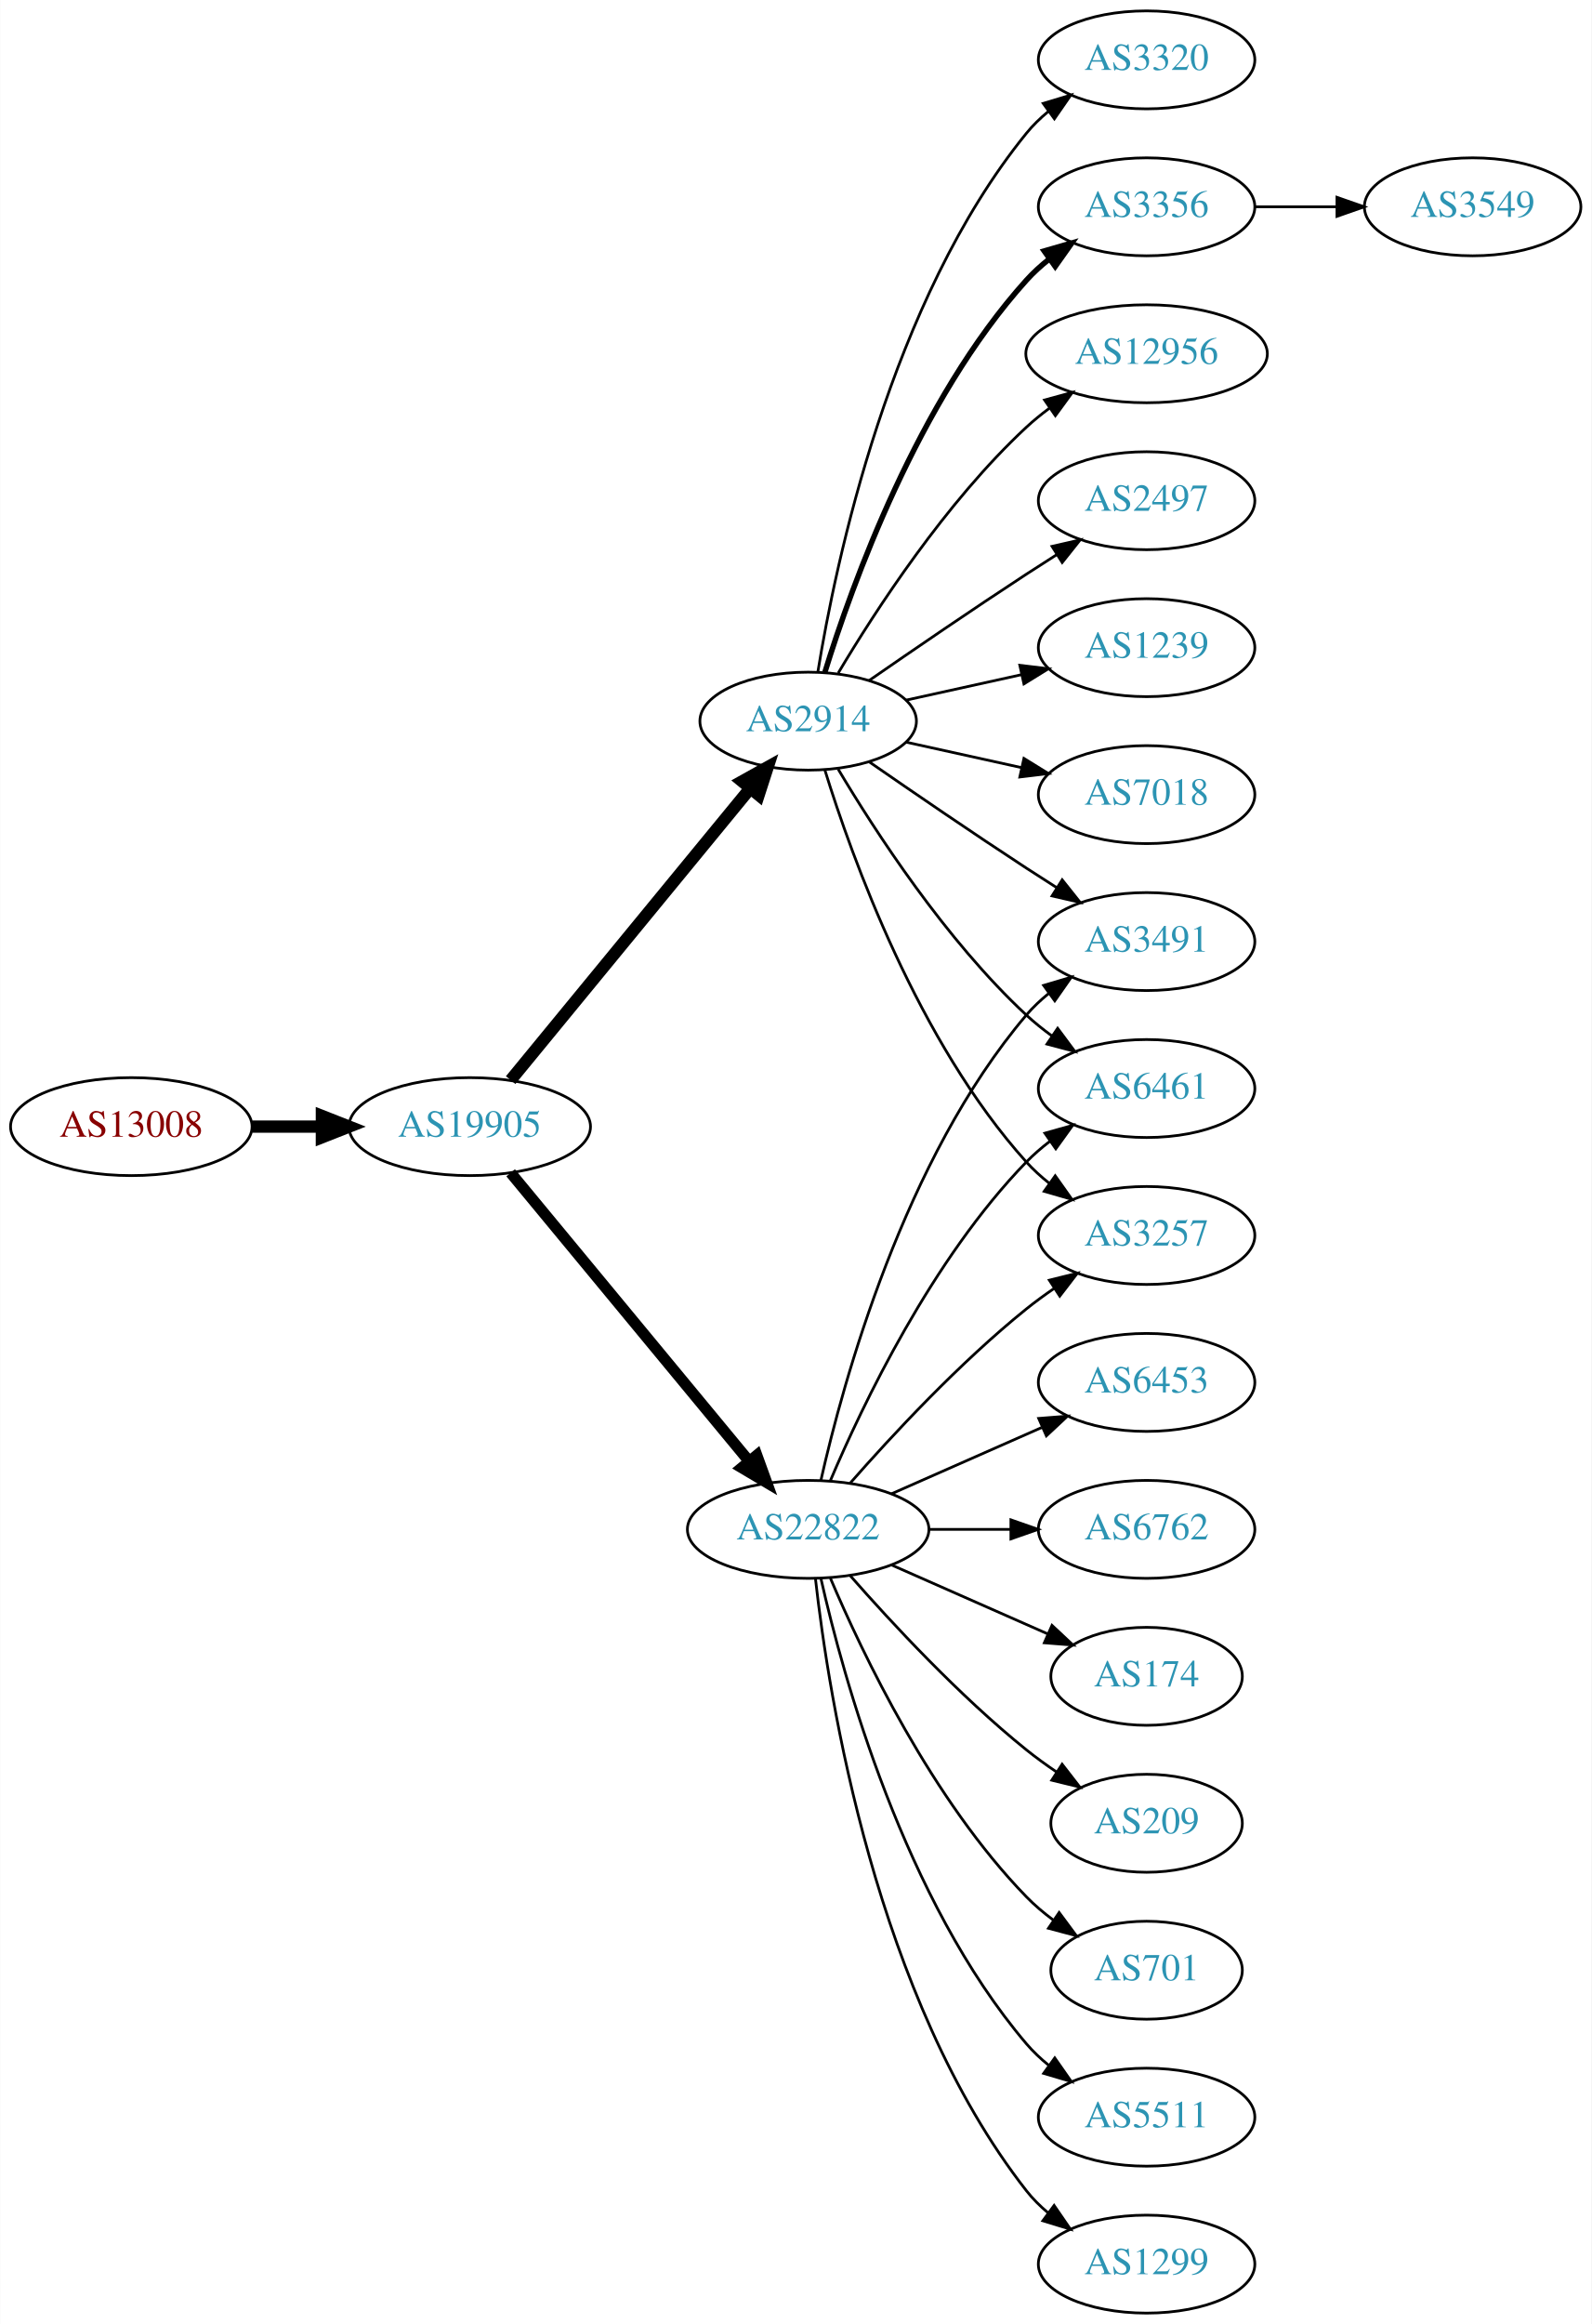
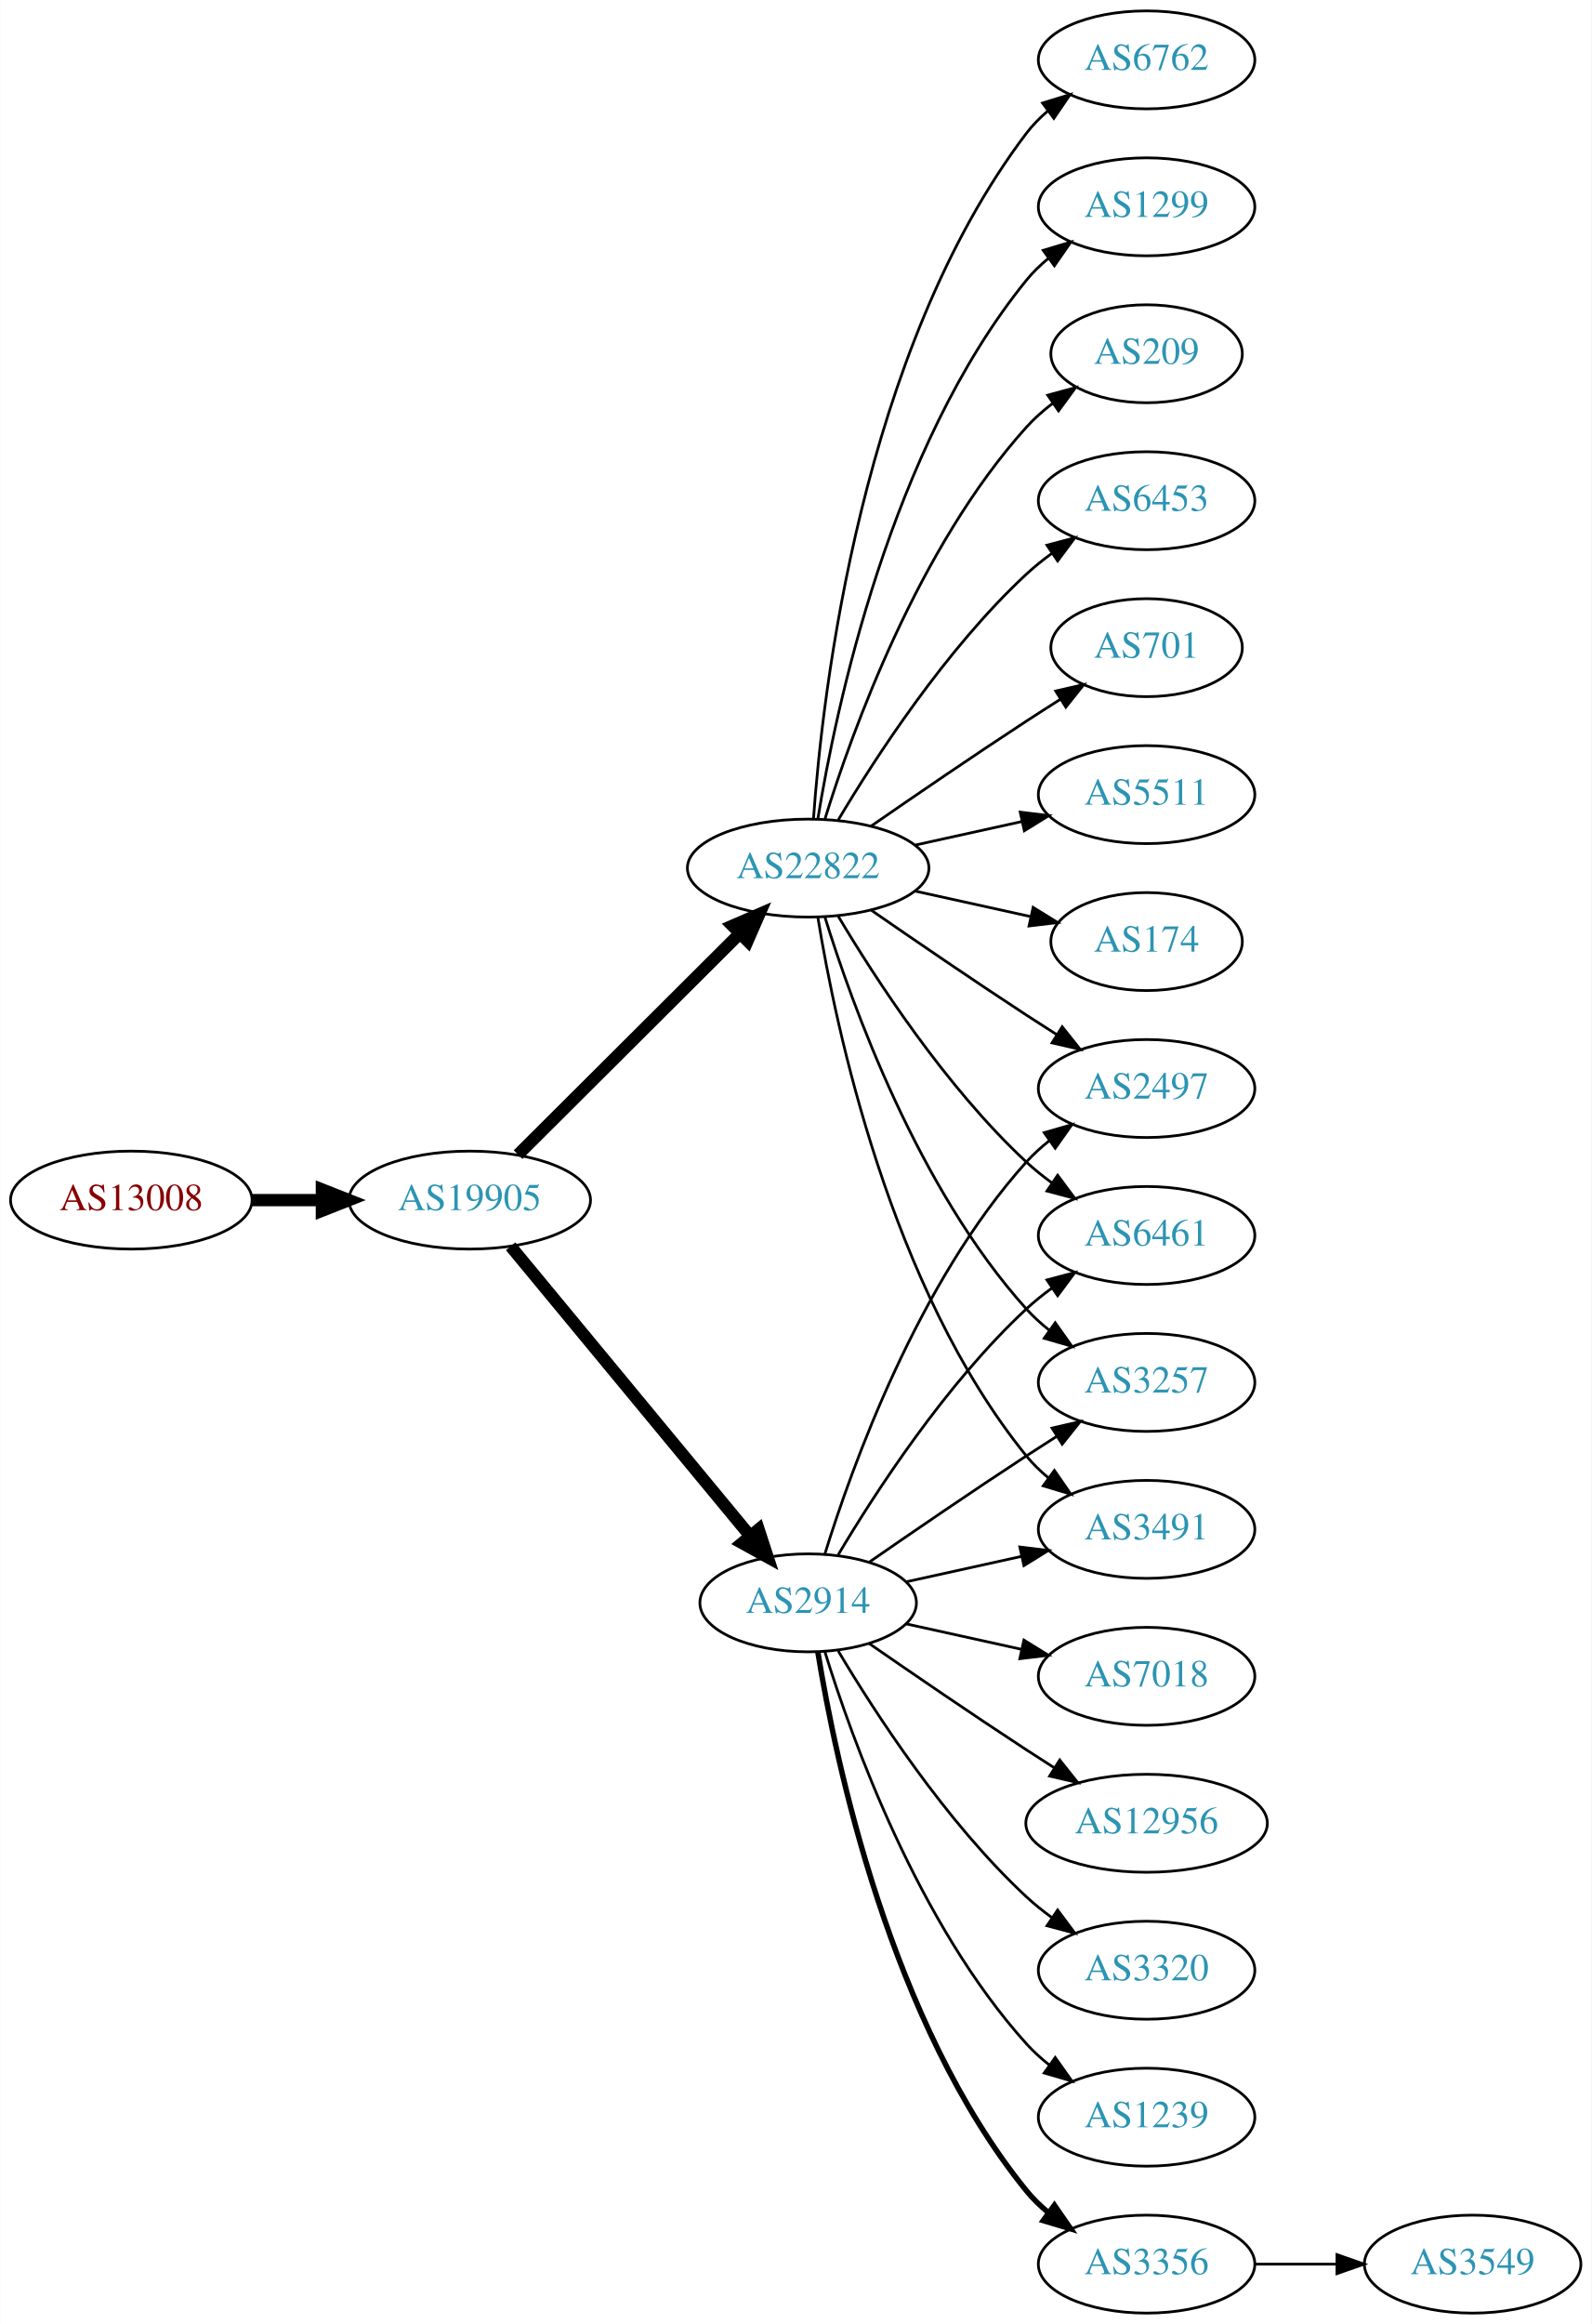
<svg xmlns="http://www.w3.org/2000/svg" xmlns:xlink="http://www.w3.org/1999/xlink" width="585pt" height="854pt" viewBox="0.00 0.00 584.86 854.00">
  <g id="graph0" class="graph" transform="scale(1 1) rotate(0) translate(4 850)">
    <polygon fill="white" stroke="none" points="-4,4 -4,-850 580.862,-850 580.862,4 -4,4" />
    <g id="node1" class="node">
      <g id="a_node1">
        <a xlink:href="/asn/13008" xlink:title="AS13008 ~ Vienna, Austria [AT]">
-           <ellipse fill="#ffffff" stroke="black" cx="44.196" cy="-436" rx="44.393" ry="18" />
-           <text text-anchor="middle" x="44.196" y="-432.3" font-family="Times,serif" font-size="14.00" fill="#880000">AS13008</text>
+           <ellipse fill="#ffffff" stroke="black" cx="44.196" cy="-409" rx="44.393" ry="18" />
+           <text text-anchor="middle" x="44.196" y="-405.3" font-family="Times,serif" font-size="14.00" fill="#880000">AS13008</text>
        </a>
      </g>
    </g>
    <g id="node2" class="node">
      <g id="a_node2">
        <a xlink:href="/asn/19905" xlink:title="AS19905 ~ NeuStar, Inc. [US]">
-           <ellipse fill="#ffffff" stroke="black" cx="168.588" cy="-436" rx="44.393" ry="18" />
-           <text text-anchor="middle" x="168.588" y="-432.3" font-family="Times,serif" font-size="14.00" fill="#2c94b3">AS19905</text>
+           <ellipse fill="#ffffff" stroke="black" cx="168.588" cy="-409" rx="44.393" ry="18" />
+           <text text-anchor="middle" x="168.588" y="-405.3" font-family="Times,serif" font-size="14.00" fill="#2c94b3">AS19905</text>
        </a>
      </g>
    </g>
    <g id="edge1" class="edge">
-       <path fill="none" stroke="black" stroke-width="4.5" d="M88.692,-436C96.898,-436 105.569,-436 114.041,-436" />
-       <polygon fill="black" stroke="black" stroke-width="4.5" points="114.233,-439.938 124.233,-436 114.233,-432.063 114.233,-439.938" />
+       <path fill="none" stroke="black" stroke-width="4.5" d="M88.692,-409C96.898,-409 105.569,-409 114.041,-409" />
+       <polygon fill="black" stroke="black" stroke-width="4.5" points="114.233,-412.938 124.233,-409 114.233,-405.063 114.233,-412.938" />
    </g>
    <g id="node3" class="node">
      <g id="a_node3">
-         <a xlink:href="/asn/2914" xlink:title="AS2914 ~ NTT America, Inc. [US]">
-           <ellipse fill="#ffffff" stroke="black" cx="292.98" cy="-585" rx="39.794" ry="18" />
-           <text text-anchor="middle" x="292.98" y="-581.3" font-family="Times,serif" font-size="14.00" fill="#2c94b3">AS2914</text>
+         <a xlink:href="/asn/22822" xlink:title="AS22822 ~ Limelight Networks, Inc. [US]">
+           <ellipse fill="#ffffff" stroke="black" cx="292.98" cy="-531" rx="44.393" ry="18" />
+           <text text-anchor="middle" x="292.98" y="-527.3" font-family="Times,serif" font-size="14.00" fill="#2c94b3">AS22822</text>
        </a>
      </g>
    </g>
    <g id="edge2" class="edge">
-       <path fill="none" stroke="black" stroke-width="4.5" d="M183.628,-453.092C205.208,-479.364 246.64,-529.802 271.547,-560.125" />
-       <polygon fill="black" stroke="black" stroke-width="4.5" points="268.714,-562.879 278.104,-568.107 274.799,-557.881 268.714,-562.879" />
+       <path fill="none" stroke="black" stroke-width="4.5" d="M186.35,-425.708C207.381,-446.671 243.602,-482.777 267.675,-506.772" />
+       <polygon fill="black" stroke="black" stroke-width="4.5" points="265.166,-509.831 275.029,-514.103 270.726,-504.254 265.166,-509.831" />
    </g>
    <g id="node4" class="node">
      <g id="a_node4">
-         <a xlink:href="/asn/22822" xlink:title="AS22822 ~ Limelight Networks, Inc. [US]">
-           <ellipse fill="#ffffff" stroke="black" cx="292.98" cy="-288" rx="44.393" ry="18" />
-           <text text-anchor="middle" x="292.98" y="-284.3" font-family="Times,serif" font-size="14.00" fill="#2c94b3">AS22822</text>
+         <a xlink:href="/asn/2914" xlink:title="AS2914 ~ NTT America, Inc. [US]">
+           <ellipse fill="#ffffff" stroke="black" cx="292.98" cy="-261" rx="39.794" ry="18" />
+           <text text-anchor="middle" x="292.98" y="-257.3" font-family="Times,serif" font-size="14.00" fill="#2c94b3">AS2914</text>
        </a>
      </g>
    </g>
    <g id="edge3" class="edge">
-       <path fill="none" stroke="black" stroke-width="4.091" d="M183.628,-419.023C205.094,-393.066 246.199,-343.36 271.148,-313.191" />
-       <polygon fill="black" stroke="black" stroke-width="4.091" points="274.113,-315.223 277.727,-305.235 268.596,-310.66 274.113,-315.223" />
+       <path fill="none" stroke="black" stroke-width="4.5" d="M183.628,-392.023C205.208,-365.927 246.64,-315.827 271.547,-285.708" />
+       <polygon fill="black" stroke="black" stroke-width="4.5" points="274.766,-287.995 278.104,-277.779 268.697,-282.976 274.766,-287.995" />
    </g>
    <g id="node5" class="node">
      <g id="a_node5">
-         <a xlink:href="/asn/3320" xlink:title="AS3320 ~ DTAG [DE]">
-           <ellipse fill="#ffffff" stroke="black" cx="417.373" cy="-828" rx="39.794" ry="18" />
-           <text text-anchor="middle" x="417.373" y="-824.3" font-family="Times,serif" font-size="14.00" fill="#2c94b3">AS3320</text>
+         <a xlink:href="/asn/174" xlink:title="AS174 ~ Cogent Communications [US]">
+           <ellipse fill="#ffffff" stroke="black" cx="417.373" cy="-504" rx="35.194" ry="18" />
+           <text text-anchor="middle" x="417.373" y="-500.3" font-family="Times,serif" font-size="14.00" fill="#2c94b3">AS174</text>
        </a>
      </g>
    </g>
    <g id="edge4" class="edge">
-       <path fill="none" stroke="black" d="M296.561,-603.178C303.016,-642.997 323.088,-739.286 373.176,-801 375.545,-803.918 378.318,-806.612 381.295,-809.075" />
-       <polygon fill="black" stroke="black" points="379.371,-812.003 389.517,-815.052 383.486,-806.341 379.371,-812.003" />
+       <path fill="none" stroke="black" d="M332.37,-522.531C345.778,-519.573 360.89,-516.24 374.562,-513.224" />
+       <polygon fill="black" stroke="black" points="375.673,-516.563 384.684,-510.99 374.165,-509.727 375.673,-516.563" />
    </g>
    <g id="node6" class="node">
      <g id="a_node6">
-         <a xlink:href="/asn/3356" xlink:title="AS3356 ~ Level 3 Parent, LLC [US]">
-           <ellipse fill="#ffffff" stroke="black" cx="417.373" cy="-774" rx="39.794" ry="18" />
-           <text text-anchor="middle" x="417.373" y="-770.3" font-family="Times,serif" font-size="14.00" fill="#2c94b3">AS3356</text>
+         <a xlink:href="/asn/6762" xlink:title="AS6762 ~ TELECOM ITALIA SPARKLE S.p.A. [IT]">
+           <ellipse fill="#ffffff" stroke="black" cx="417.373" cy="-828" rx="39.794" ry="18" />
+           <text text-anchor="middle" x="417.373" y="-824.3" font-family="Times,serif" font-size="14.00" fill="#2c94b3">AS6762</text>
        </a>
      </g>
    </g>
    <g id="edge5" class="edge">
-       <path fill="none" stroke="black" stroke-width="2" d="M299.118,-602.94C309.021,-634.979 333.359,-702.812 373.176,-747 375.693,-749.792 378.564,-752.401 381.603,-754.812" />
-       <polygon fill="black" stroke="black" stroke-width="2" points="379.732,-757.776 389.911,-760.715 383.786,-752.07 379.732,-757.776" />
+       <path fill="none" stroke="black" d="M294.929,-549.036C298.215,-595.457 312.525,-721.007 373.176,-801 375.447,-803.995 378.155,-806.74 381.091,-809.235" />
+       <polygon fill="black" stroke="black" points="379.131,-812.138 389.256,-815.256 383.285,-806.504 379.131,-812.138" />
    </g>
    <g id="node7" class="node">
      <g id="a_node7">
-         <a xlink:href="/asn/12956" xlink:title="AS12956 ~ TELXIUS [ES]">
-           <ellipse fill="#ffffff" stroke="black" cx="417.373" cy="-720" rx="44.393" ry="18" />
-           <text text-anchor="middle" x="417.373" y="-716.3" font-family="Times,serif" font-size="14.00" fill="#2c94b3">AS12956</text>
+         <a xlink:href="/asn/1299" xlink:title="AS1299 ~ Telia Carrier [EU]">
+           <ellipse fill="#ffffff" stroke="black" cx="417.373" cy="-774" rx="39.794" ry="18" />
+           <text text-anchor="middle" x="417.373" y="-770.3" font-family="Times,serif" font-size="14.00" fill="#2c94b3">AS1299</text>
        </a>
      </g>
    </g>
    <g id="edge6" class="edge">
-       <path fill="none" stroke="black" d="M304.026,-602.671C317.597,-625.472 343.529,-665.472 373.176,-693 375.783,-695.42 378.637,-697.746 381.595,-699.948" />
-       <polygon fill="black" stroke="black" points="379.873,-703.012 390.095,-705.8 383.843,-697.246 379.873,-703.012" />
+       <path fill="none" stroke="black" d="M296.561,-549.178C303.016,-588.997 323.088,-685.286 373.176,-747 375.545,-749.918 378.318,-752.612 381.295,-755.075" />
+       <polygon fill="black" stroke="black" points="379.371,-758.003 389.517,-761.052 383.486,-752.341 379.371,-758.003" />
    </g>
    <g id="node8" class="node">
      <g id="a_node8">
-         <a xlink:href="/asn/2497" xlink:title="AS2497 ~ Internet Initiative Japan Inc. [JP]">
-           <ellipse fill="#ffffff" stroke="black" cx="417.373" cy="-666" rx="39.794" ry="18" />
-           <text text-anchor="middle" x="417.373" y="-662.3" font-family="Times,serif" font-size="14.00" fill="#2c94b3">AS2497</text>
+         <a xlink:href="/asn/209" xlink:title="AS209 ~ CenturyLink Communications, LLC [US]">
+           <ellipse fill="#ffffff" stroke="black" cx="417.373" cy="-720" rx="35.194" ry="18" />
+           <text text-anchor="middle" x="417.373" y="-716.3" font-family="Times,serif" font-size="14.00" fill="#2c94b3">AS209</text>
        </a>
      </g>
    </g>
    <g id="edge7" class="edge">
-       <path fill="none" stroke="black" d="M315.337,-599.901C331.188,-610.877 353.391,-626.079 373.176,-639 376.758,-641.339 380.529,-643.759 384.289,-646.144" />
-       <polygon fill="black" stroke="black" points="382.623,-649.231 392.95,-651.596 386.352,-643.307 382.623,-649.231" />
+       <path fill="none" stroke="black" d="M299.118,-548.94C309.021,-580.979 333.359,-648.812 373.176,-693 376.04,-696.178 379.364,-699.119 382.872,-701.8" />
+       <polygon fill="black" stroke="black" points="381.038,-704.786 391.261,-707.569 385.005,-699.018 381.038,-704.786" />
    </g>
    <g id="node9" class="node">
      <g id="a_node9">
-         <a xlink:href="/asn/1239" xlink:title="AS1239 ~ Sprint [US]">
-           <ellipse fill="#ffffff" stroke="black" cx="417.373" cy="-612" rx="39.794" ry="18" />
-           <text text-anchor="middle" x="417.373" y="-608.3" font-family="Times,serif" font-size="14.00" fill="#2c94b3">AS1239</text>
+         <a xlink:href="/asn/3257" xlink:title="AS3257 ~ GTT [DE]">
+           <ellipse fill="#ffffff" stroke="black" cx="417.373" cy="-342" rx="39.794" ry="18" />
+           <text text-anchor="middle" x="417.373" y="-338.3" font-family="Times,serif" font-size="14.00" fill="#2c94b3">AS3257</text>
        </a>
      </g>
    </g>
    <g id="edge8" class="edge">
-       <path fill="none" stroke="black" d="M329.053,-592.737C342.24,-595.646 357.42,-598.995 371.386,-602.076" />
-       <polygon fill="black" stroke="black" points="370.776,-605.525 381.295,-604.262 372.284,-598.69 370.776,-605.525" />
+       <path fill="none" stroke="black" d="M299.118,-513.06C309.021,-481.021 333.359,-413.188 373.176,-369 375.693,-366.208 378.564,-363.599 381.603,-361.188" />
+       <polygon fill="black" stroke="black" points="383.786,-363.93 389.911,-355.285 379.732,-358.224 383.786,-363.93" />
    </g>
    <g id="node10" class="node">
      <g id="a_node10">
        <a xlink:href="/asn/3491" xlink:title="AS3491 ~ PCCW Global, Inc. [US]">
-           <ellipse fill="#ffffff" stroke="black" cx="417.373" cy="-504" rx="39.794" ry="18" />
-           <text text-anchor="middle" x="417.373" y="-500.3" font-family="Times,serif" font-size="14.00" fill="#2c94b3">AS3491</text>
+           <ellipse fill="#ffffff" stroke="black" cx="417.373" cy="-288" rx="39.794" ry="18" />
+           <text text-anchor="middle" x="417.373" y="-284.3" font-family="Times,serif" font-size="14.00" fill="#2c94b3">AS3491</text>
        </a>
      </g>
    </g>
    <g id="edge9" class="edge">
-       <path fill="none" stroke="black" d="M315.337,-570.099C331.188,-559.123 353.391,-543.921 373.176,-531 376.758,-528.661 380.529,-526.241 384.289,-523.856" />
-       <polygon fill="black" stroke="black" points="386.352,-526.693 392.95,-518.404 382.623,-520.769 386.352,-526.693" />
+       <path fill="none" stroke="black" d="M296.561,-512.822C303.016,-473.003 323.088,-376.714 373.176,-315 375.545,-312.082 378.318,-309.388 381.295,-306.925" />
+       <polygon fill="black" stroke="black" points="383.486,-309.659 389.517,-300.948 379.371,-303.997 383.486,-309.659" />
    </g>
    <g id="node11" class="node">
      <g id="a_node11">
-         <a xlink:href="/asn/7018" xlink:title="AS7018 ~ AT&amp;T Services, Inc. [US]">
-           <ellipse fill="#ffffff" stroke="black" cx="417.373" cy="-558" rx="39.794" ry="18" />
-           <text text-anchor="middle" x="417.373" y="-554.3" font-family="Times,serif" font-size="14.00" fill="#2c94b3">AS7018</text>
+         <a xlink:href="/asn/2497" xlink:title="AS2497 ~ Internet Initiative Japan Inc. [JP]">
+           <ellipse fill="#ffffff" stroke="black" cx="417.373" cy="-450" rx="39.794" ry="18" />
+           <text text-anchor="middle" x="417.373" y="-446.3" font-family="Times,serif" font-size="14.00" fill="#2c94b3">AS2497</text>
        </a>
      </g>
    </g>
    <g id="edge10" class="edge">
-       <path fill="none" stroke="black" d="M329.053,-577.263C342.24,-574.354 357.42,-571.005 371.386,-567.924" />
-       <polygon fill="black" stroke="black" points="372.284,-571.31 381.295,-565.738 370.776,-564.475 372.284,-571.31" />
+       <path fill="none" stroke="black" d="M316.011,-515.633C331.813,-504.695 353.67,-489.739 373.176,-477 376.758,-474.661 380.529,-472.241 384.289,-469.856" />
+       <polygon fill="black" stroke="black" points="386.352,-472.693 392.95,-464.404 382.623,-466.769 386.352,-472.693" />
    </g>
    <g id="node12" class="node">
      <g id="a_node12">
-         <a xlink:href="/asn/6461" xlink:title="AS6461 ~ Zayo Bandwidth [US]">
-           <ellipse fill="#ffffff" stroke="black" cx="417.373" cy="-450" rx="39.794" ry="18" />
-           <text text-anchor="middle" x="417.373" y="-446.3" font-family="Times,serif" font-size="14.00" fill="#2c94b3">AS6461</text>
+         <a xlink:href="/asn/6453" xlink:title="AS6453 ~ TATA COMMUNICATIONS (AMERICA) INC [US]">
+           <ellipse fill="#ffffff" stroke="black" cx="417.373" cy="-666" rx="39.794" ry="18" />
+           <text text-anchor="middle" x="417.373" y="-662.3" font-family="Times,serif" font-size="14.00" fill="#2c94b3">AS6453</text>
        </a>
      </g>
    </g>
    <g id="edge11" class="edge">
-       <path fill="none" stroke="black" d="M304.026,-567.329C317.597,-544.528 343.529,-504.528 373.176,-477 376.083,-474.301 379.296,-471.72 382.62,-469.297" />
-       <polygon fill="black" stroke="black" points="384.679,-472.13 390.998,-463.625 380.755,-466.333 384.679,-472.13" />
+       <path fill="none" stroke="black" d="M304.026,-548.671C317.597,-571.472 343.529,-611.472 373.176,-639 376.083,-641.699 379.296,-644.28 382.62,-646.703" />
+       <polygon fill="black" stroke="black" points="380.755,-649.667 390.998,-652.375 384.679,-643.87 380.755,-649.667" />
    </g>
    <g id="node13" class="node">
      <g id="a_node13">
-         <a xlink:href="/asn/3257" xlink:title="AS3257 ~ GTT [DE]">
-           <ellipse fill="#ffffff" stroke="black" cx="417.373" cy="-396" rx="39.794" ry="18" />
-           <text text-anchor="middle" x="417.373" y="-392.3" font-family="Times,serif" font-size="14.00" fill="#2c94b3">AS3257</text>
+         <a xlink:href="/asn/701" xlink:title="AS701 ~ UUNET [US]">
+           <ellipse fill="#ffffff" stroke="black" cx="417.373" cy="-612" rx="35.194" ry="18" />
+           <text text-anchor="middle" x="417.373" y="-608.3" font-family="Times,serif" font-size="14.00" fill="#2c94b3">AS701</text>
        </a>
      </g>
    </g>
    <g id="edge12" class="edge">
-       <path fill="none" stroke="black" d="M299.118,-567.06C309.021,-535.021 333.359,-467.188 373.176,-423 375.693,-420.208 378.564,-417.599 381.603,-415.188" />
-       <polygon fill="black" stroke="black" points="383.786,-417.93 389.911,-409.285 379.732,-412.224 383.786,-417.93" />
-     </g>
-     <g id="edge18" class="edge">
-       <path fill="none" stroke="black" d="M297.674,-306.075C305.814,-342.148 328.247,-424.14 373.176,-477 375.611,-479.864 378.427,-482.521 381.432,-484.961" />
-       <polygon fill="black" stroke="black" points="379.531,-487.905 389.692,-490.906 383.62,-482.224 379.531,-487.905" />
-     </g>
-     <g id="edge22" class="edge">
-       <path fill="none" stroke="black" d="M301.171,-305.975C312.938,-333.682 338.512,-387.348 373.176,-423 375.797,-425.695 378.737,-428.239 381.82,-430.608" />
-       <polygon fill="black" stroke="black" points="379.986,-433.597 390.189,-436.455 383.995,-427.859 379.986,-433.597" />
-     </g>
-     <g id="edge17" class="edge">
-       <path fill="none" stroke="black" d="M308.413,-304.983C323.544,-322.229 348.509,-349.148 373.176,-369 376.432,-371.62 379.957,-374.192 383.542,-376.646" />
-       <polygon fill="black" stroke="black" points="381.629,-379.577 391.914,-382.121 385.46,-373.719 381.629,-379.577" />
+       <path fill="none" stroke="black" d="M316.011,-546.367C331.813,-557.305 353.67,-572.261 373.176,-585 377.221,-587.642 381.507,-590.385 385.746,-593.067" />
+       <polygon fill="black" stroke="black" points="383.96,-596.079 394.29,-598.432 387.683,-590.15 383.96,-596.079" />
    </g>
    <g id="node14" class="node">
      <g id="a_node14">
-         <a xlink:href="/asn/1299" xlink:title="AS1299 ~ Telia Carrier [EU]">
-           <ellipse fill="#ffffff" stroke="black" cx="417.373" cy="-18" rx="39.794" ry="18" />
-           <text text-anchor="middle" x="417.373" y="-14.3" font-family="Times,serif" font-size="14.00" fill="#2c94b3">AS1299</text>
+         <a xlink:href="/asn/5511" xlink:title="AS5511 ~ Orange S.A. [FR]">
+           <ellipse fill="#ffffff" stroke="black" cx="417.373" cy="-558" rx="39.794" ry="18" />
+           <text text-anchor="middle" x="417.373" y="-554.3" font-family="Times,serif" font-size="14.00" fill="#2c94b3">AS5511</text>
        </a>
      </g>
    </g>
    <g id="edge13" class="edge">
-       <path fill="none" stroke="black" d="M295.66,-269.871C300.49,-226.632 317.831,-115.784 373.176,-45 375.492,-42.039 378.229,-39.317 381.184,-36.836" />
-       <polygon fill="black" stroke="black" points="383.377,-39.568 389.375,-30.835 379.239,-33.922 383.377,-39.568" />
+       <path fill="none" stroke="black" d="M332.37,-539.469C344.761,-542.202 358.608,-545.257 371.429,-548.085" />
+       <polygon fill="black" stroke="black" points="370.924,-551.558 381.443,-550.295 372.432,-544.722 370.924,-551.558" />
    </g>
    <g id="node15" class="node">
      <g id="a_node15">
-         <a xlink:href="/asn/6453" xlink:title="AS6453 ~ TATA COMMUNICATIONS (AMERICA) INC [US]">
-           <ellipse fill="#ffffff" stroke="black" cx="417.373" cy="-342" rx="39.794" ry="18" />
-           <text text-anchor="middle" x="417.373" y="-338.3" font-family="Times,serif" font-size="14.00" fill="#2c94b3">AS6453</text>
+         <a xlink:href="/asn/6461" xlink:title="AS6461 ~ Zayo Bandwidth [US]">
+           <ellipse fill="#ffffff" stroke="black" cx="417.373" cy="-396" rx="39.794" ry="18" />
+           <text text-anchor="middle" x="417.373" y="-392.3" font-family="Times,serif" font-size="14.00" fill="#2c94b3">AS6461</text>
        </a>
      </g>
    </g>
    <g id="edge14" class="edge">
-       <path fill="none" stroke="black" d="M323.608,-301.072C340.203,-308.393 361.062,-317.597 378.795,-325.421" />
-       <polygon fill="black" stroke="black" points="377.717,-328.77 388.279,-329.605 380.543,-322.366 377.717,-328.77" />
+       <path fill="none" stroke="black" d="M304.026,-513.329C317.597,-490.528 343.529,-450.528 373.176,-423 376.083,-420.301 379.296,-417.72 382.62,-415.297" />
+       <polygon fill="black" stroke="black" points="384.679,-418.13 390.998,-409.625 380.755,-412.333 384.679,-418.13" />
+     </g>
+     <g id="edge23" class="edge">
+       <path fill="none" stroke="black" d="M315.337,-275.901C331.188,-286.877 353.391,-302.079 373.176,-315 376.758,-317.339 380.529,-319.759 384.289,-322.144" />
+       <polygon fill="black" stroke="black" points="382.623,-325.231 392.95,-327.596 386.352,-319.307 382.623,-325.231" />
+     </g>
+     <g id="edge19" class="edge">
+       <path fill="none" stroke="black" d="M329.053,-268.737C342.24,-271.646 357.42,-274.995 371.386,-278.076" />
+       <polygon fill="black" stroke="black" points="370.776,-281.525 381.295,-280.262 372.284,-274.69 370.776,-281.525" />
+     </g>
+     <g id="edge15" class="edge">
+       <path fill="none" stroke="black" d="M299.118,-278.94C309.021,-310.979 333.359,-378.812 373.176,-423 375.693,-425.792 378.564,-428.401 381.603,-430.812" />
+       <polygon fill="black" stroke="black" points="379.732,-433.776 389.911,-436.715 383.786,-428.07 379.732,-433.776" />
+     </g>
+     <g id="edge20" class="edge">
+       <path fill="none" stroke="black" d="M304.026,-278.671C317.597,-301.472 343.529,-341.472 373.176,-369 376.083,-371.699 379.296,-374.28 382.62,-376.703" />
+       <polygon fill="black" stroke="black" points="380.755,-379.667 390.998,-382.375 384.679,-373.87 380.755,-379.667" />
    </g>
    <g id="node16" class="node">
      <g id="a_node16">
-         <a xlink:href="/asn/6762" xlink:title="AS6762 ~ TELECOM ITALIA SPARKLE S.p.A. [IT]">
-           <ellipse fill="#ffffff" stroke="black" cx="417.373" cy="-288" rx="39.794" ry="18" />
-           <text text-anchor="middle" x="417.373" y="-284.3" font-family="Times,serif" font-size="14.00" fill="#2c94b3">AS6762</text>
-         </a>
-       </g>
-     </g>
-     <g id="edge15" class="edge">
-       <path fill="none" stroke="black" d="M337.476,-288C347.165,-288 357.502,-288 367.394,-288" />
-       <polygon fill="black" stroke="black" points="367.497,-291.5 377.497,-288 367.497,-284.5 367.497,-291.5" />
+         <a xlink:href="/asn/1239" xlink:title="AS1239 ~ Sprint [US]">
+           <ellipse fill="#ffffff" stroke="black" cx="417.373" cy="-72" rx="39.794" ry="18" />
+           <text text-anchor="middle" x="417.373" y="-68.3" font-family="Times,serif" font-size="14.00" fill="#2c94b3">AS1239</text>
+         </a>
+       </g>
+     </g>
+     <g id="edge16" class="edge">
+       <path fill="none" stroke="black" d="M299.118,-243.06C309.021,-211.021 333.359,-143.188 373.176,-99 375.693,-96.208 378.564,-93.599 381.603,-91.188" />
+       <polygon fill="black" stroke="black" points="383.786,-93.93 389.911,-85.285 379.732,-88.224 383.786,-93.93" />
    </g>
    <g id="node17" class="node">
      <g id="a_node17">
-         <a xlink:href="/asn/174" xlink:title="AS174 ~ Cogent Communications [US]">
-           <ellipse fill="#ffffff" stroke="black" cx="417.373" cy="-234" rx="35.194" ry="18" />
-           <text text-anchor="middle" x="417.373" y="-230.3" font-family="Times,serif" font-size="14.00" fill="#2c94b3">AS174</text>
-         </a>
-       </g>
-     </g>
-     <g id="edge16" class="edge">
-       <path fill="none" stroke="black" d="M323.608,-274.928C340.879,-267.308 362.77,-257.65 380.948,-249.629" />
-       <polygon fill="black" stroke="black" points="382.605,-252.724 390.341,-245.485 379.78,-246.32 382.605,-252.724" />
+         <a xlink:href="/asn/3356" xlink:title="AS3356 ~ Level 3 Parent, LLC [US]">
+           <ellipse fill="#ffffff" stroke="black" cx="417.373" cy="-18" rx="39.794" ry="18" />
+           <text text-anchor="middle" x="417.373" y="-14.3" font-family="Times,serif" font-size="14.00" fill="#2c94b3">AS3356</text>
+         </a>
+       </g>
+     </g>
+     <g id="edge17" class="edge">
+       <path fill="none" stroke="black" stroke-width="2" d="M296.561,-242.822C303.016,-203.003 323.088,-106.714 373.176,-45 375.545,-42.082 378.318,-39.388 381.295,-36.925" />
+       <polygon fill="black" stroke="black" stroke-width="2" points="383.486,-39.659 389.517,-30.948 379.371,-33.997 383.486,-39.659" />
    </g>
    <g id="node18" class="node">
      <g id="a_node18">
-         <a xlink:href="/asn/209" xlink:title="AS209 ~ CenturyLink Communications, LLC [US]">
-           <ellipse fill="#ffffff" stroke="black" cx="417.373" cy="-180" rx="35.194" ry="18" />
-           <text text-anchor="middle" x="417.373" y="-176.3" font-family="Times,serif" font-size="14.00" fill="#2c94b3">AS209</text>
-         </a>
-       </g>
-     </g>
-     <g id="edge19" class="edge">
-       <path fill="none" stroke="black" d="M308.413,-271.017C323.544,-253.771 348.509,-226.852 373.176,-207 376.682,-204.179 380.5,-201.413 384.368,-198.792" />
-       <polygon fill="black" stroke="black" points="386.325,-201.694 392.813,-193.318 382.518,-195.82 386.325,-201.694" />
+         <a xlink:href="/asn/7018" xlink:title="AS7018 ~ AT&amp;T Services, Inc. [US]">
+           <ellipse fill="#ffffff" stroke="black" cx="417.373" cy="-234" rx="39.794" ry="18" />
+           <text text-anchor="middle" x="417.373" y="-230.3" font-family="Times,serif" font-size="14.00" fill="#2c94b3">AS7018</text>
+         </a>
+       </g>
+     </g>
+     <g id="edge18" class="edge">
+       <path fill="none" stroke="black" d="M329.053,-253.263C342.24,-250.354 357.42,-247.005 371.386,-243.924" />
+       <polygon fill="black" stroke="black" points="372.284,-247.31 381.295,-241.738 370.776,-240.475 372.284,-247.31" />
    </g>
    <g id="node19" class="node">
      <g id="a_node19">
-         <a xlink:href="/asn/701" xlink:title="AS701 ~ UUNET [US]">
-           <ellipse fill="#ffffff" stroke="black" cx="417.373" cy="-126" rx="35.194" ry="18" />
-           <text text-anchor="middle" x="417.373" y="-122.3" font-family="Times,serif" font-size="14.00" fill="#2c94b3">AS701</text>
-         </a>
-       </g>
-     </g>
-     <g id="edge20" class="edge">
-       <path fill="none" stroke="black" d="M301.171,-270.025C312.938,-242.318 338.512,-188.652 373.176,-153 376.159,-149.933 379.556,-147.06 383.106,-144.419" />
-       <polygon fill="black" stroke="black" points="385.233,-147.205 391.54,-138.692 381.301,-141.414 385.233,-147.205" />
+         <a xlink:href="/asn/12956" xlink:title="AS12956 ~ TELXIUS [ES]">
+           <ellipse fill="#ffffff" stroke="black" cx="417.373" cy="-180" rx="44.393" ry="18" />
+           <text text-anchor="middle" x="417.373" y="-176.3" font-family="Times,serif" font-size="14.00" fill="#2c94b3">AS12956</text>
+         </a>
+       </g>
+     </g>
+     <g id="edge21" class="edge">
+       <path fill="none" stroke="black" d="M315.337,-246.099C331.188,-235.123 353.391,-219.921 373.176,-207 376.497,-204.831 379.98,-202.594 383.466,-200.379" />
+       <polygon fill="black" stroke="black" points="385.455,-203.262 392.048,-194.968 381.722,-197.34 385.455,-203.262" />
    </g>
    <g id="node20" class="node">
      <g id="a_node20">
-         <a xlink:href="/asn/5511" xlink:title="AS5511 ~ Orange S.A. [FR]">
-           <ellipse fill="#ffffff" stroke="black" cx="417.373" cy="-72" rx="39.794" ry="18" />
-           <text text-anchor="middle" x="417.373" y="-68.3" font-family="Times,serif" font-size="14.00" fill="#2c94b3">AS5511</text>
-         </a>
-       </g>
-     </g>
-     <g id="edge21" class="edge">
-       <path fill="none" stroke="black" d="M297.674,-269.925C305.814,-233.852 328.247,-151.86 373.176,-99 375.611,-96.136 378.427,-93.479 381.432,-91.039" />
-       <polygon fill="black" stroke="black" points="383.62,-93.776 389.692,-85.094 379.531,-88.095 383.62,-93.776" />
+         <a xlink:href="/asn/3320" xlink:title="AS3320 ~ DTAG [DE]">
+           <ellipse fill="#ffffff" stroke="black" cx="417.373" cy="-126" rx="39.794" ry="18" />
+           <text text-anchor="middle" x="417.373" y="-122.3" font-family="Times,serif" font-size="14.00" fill="#2c94b3">AS3320</text>
+         </a>
+       </g>
+     </g>
+     <g id="edge22" class="edge">
+       <path fill="none" stroke="black" d="M304.026,-243.329C317.597,-220.528 343.529,-180.528 373.176,-153 376.083,-150.301 379.296,-147.72 382.62,-145.297" />
+       <polygon fill="black" stroke="black" points="384.679,-148.13 390.998,-139.625 380.755,-142.333 384.679,-148.13" />
    </g>
    <g id="node21" class="node">
      <g id="a_node21">
        <a xlink:href="/asn/3549" xlink:title="AS3549 ~ Level 3 Parent, LLC [US]">
-           <ellipse fill="#ffffff" stroke="black" cx="537.215" cy="-774" rx="39.794" ry="18" />
-           <text text-anchor="middle" x="537.215" y="-770.3" font-family="Times,serif" font-size="14.00" fill="#2c94b3">AS3549</text>
-         </a>
-       </g>
-     </g>
-     <g id="edge23" class="edge">
-       <path fill="none" stroke="black" d="M457.285,-774C466.839,-774 477.188,-774 487.151,-774" />
-       <polygon fill="black" stroke="black" points="487.343,-777.5 497.343,-774 487.343,-770.5 487.343,-777.5" />
+           <ellipse fill="#ffffff" stroke="black" cx="537.215" cy="-18" rx="39.794" ry="18" />
+           <text text-anchor="middle" x="537.215" y="-14.3" font-family="Times,serif" font-size="14.00" fill="#2c94b3">AS3549</text>
+         </a>
+       </g>
+     </g>
+     <g id="edge24" class="edge">
+       <path fill="none" stroke="black" d="M457.285,-18C466.839,-18 477.188,-18 487.151,-18" />
+       <polygon fill="black" stroke="black" points="487.343,-21.5 497.343,-18 487.343,-14.5 487.343,-21.5" />
    </g>
  </g>
</svg>
